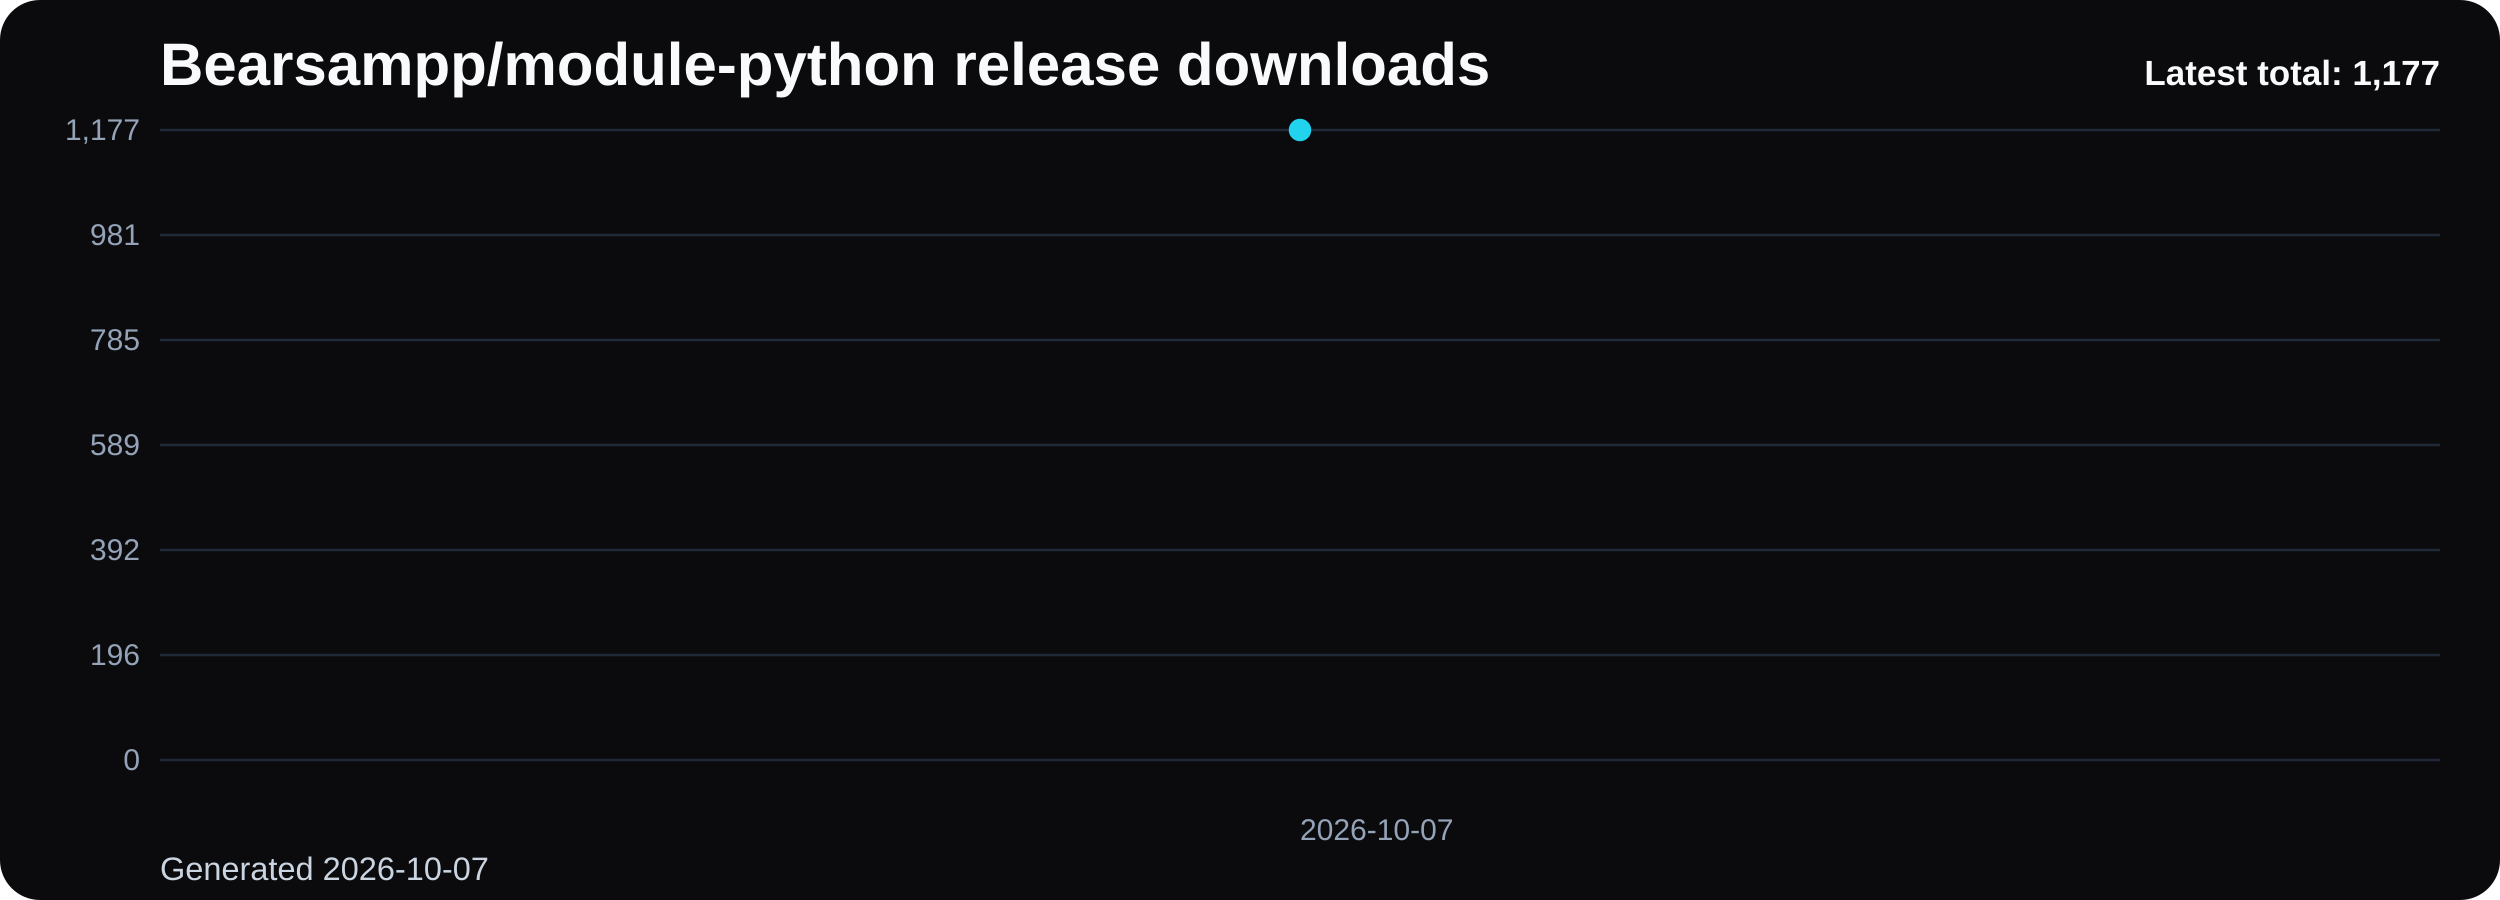
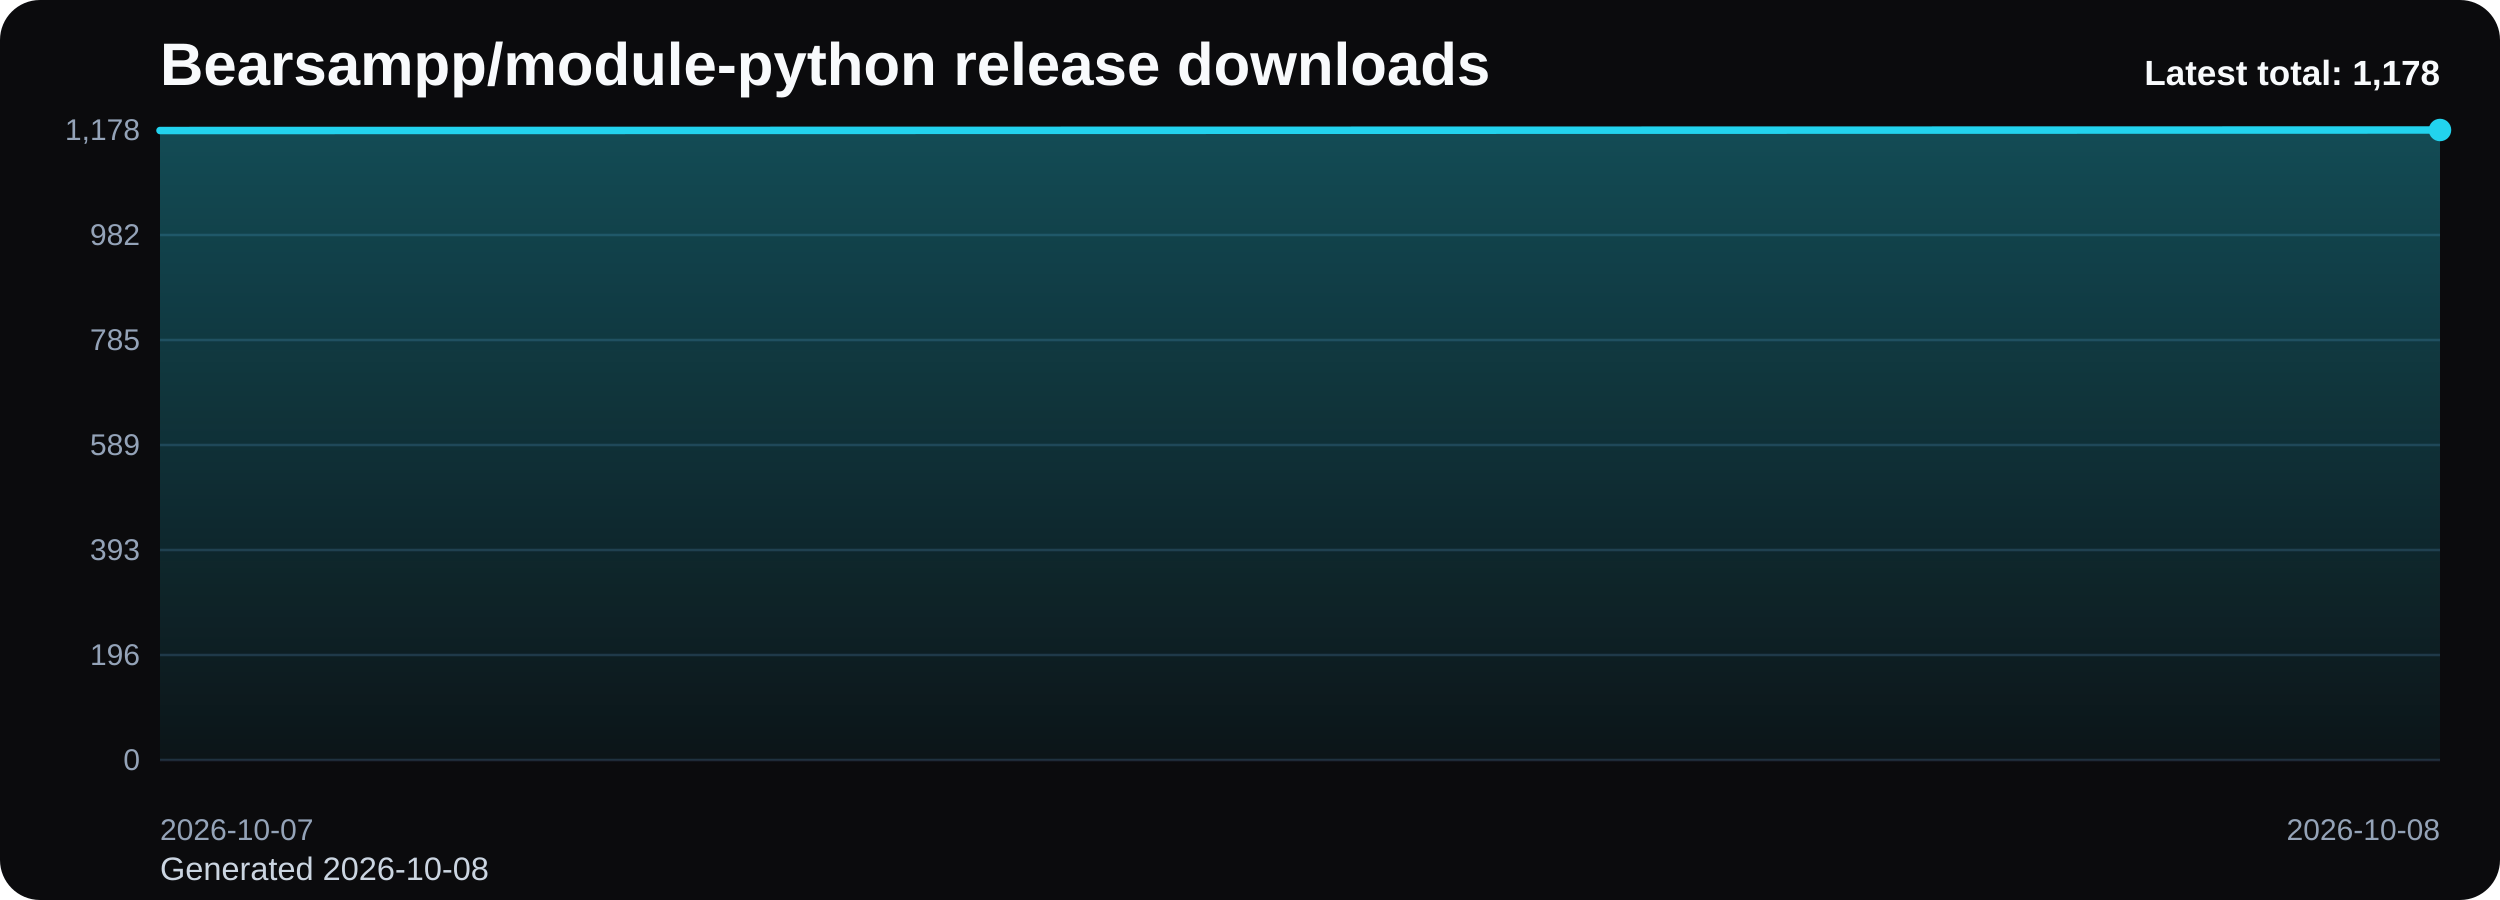
<svg xmlns="http://www.w3.org/2000/svg" viewBox="0 0 1000 360" role="img" aria-label="Bearsampp/module-python release downloads chart">
  <defs>
    <linearGradient id="fill-total-trend-black" x1="0" y1="0" x2="0" y2="1">
      <stop offset="0%" stop-color="#22d3ee" stop-opacity="0.32" />
      <stop offset="100%" stop-color="#22d3ee" stop-opacity="0.05" />
    </linearGradient>
    <style>
      .bg { fill: #0b0b0d; }
      .title { font: 700 24px Arial, sans-serif; fill: #f8fafc; }
      .sub { font: 400 13px Arial, sans-serif; fill: #cbd5e1; }
      .grid { stroke: #1f2937; stroke-width: 1; }
      .axis { font: 400 12px Arial, sans-serif; fill: #94a3b8; }
      .line { fill: none; stroke: #22d3ee; stroke-width: 3; stroke-linecap: round; stroke-linejoin: round; }
      .dot { fill: #22d3ee; }
      .value { font: 600 11px Arial, sans-serif; fill: #cbd5e1; }
      .latest { font: 700 14px Arial, sans-serif; fill: #f8fafc; }
    </style>
  </defs>
  <rect class="bg" x="0" y="0" width="1000" height="360" rx="16" />
  <text class="title" x="64" y="34">Bearsampp/module-python release downloads</text>
-   <text class="sub" x="64" y="352">Generated 2026-10-07</text>
+   <text class="sub" x="64" y="352">Generated 2026-10-08</text>
  <line x1="64" y1="52.00" x2="976" y2="52.00" class="grid" />
-   <text x="56" y="56.00" text-anchor="end" class="axis">1,177</text>
+   <text x="56" y="56.00" text-anchor="end" class="axis">1,178</text>
  <line x1="64" y1="94.00" x2="976" y2="94.00" class="grid" />
-   <text x="56" y="98.00" text-anchor="end" class="axis">981</text>
+   <text x="56" y="98.00" text-anchor="end" class="axis">982</text>
  <line x1="64" y1="136.00" x2="976" y2="136.00" class="grid" />
  <text x="56" y="140.00" text-anchor="end" class="axis">785</text>
  <line x1="64" y1="178.00" x2="976" y2="178.00" class="grid" />
  <text x="56" y="182.00" text-anchor="end" class="axis">589</text>
  <line x1="64" y1="220.00" x2="976" y2="220.00" class="grid" />
-   <text x="56" y="224.00" text-anchor="end" class="axis">392</text>
+   <text x="56" y="224.00" text-anchor="end" class="axis">393</text>
  <line x1="64" y1="262.00" x2="976" y2="262.00" class="grid" />
  <text x="56" y="266.00" text-anchor="end" class="axis">196</text>
  <line x1="64" y1="304.00" x2="976" y2="304.00" class="grid" />
  <text x="56" y="308.00" text-anchor="end" class="axis">0</text>
-   <path d="M 520.00 304 L 520.00 52.00 L 520.00 304 Z" fill="url(#fill-total-trend-black)" />
-   <polyline class="line" points="520.00,52.00" />
-   <circle class="dot" cx="520.00" cy="52.00" r="4.5" />
-   <text class="axis" x="520.00" y="336" text-anchor="start">2026-10-07</text>
-   <text class="latest" x="976" y="34" text-anchor="end">Latest total: 1,177</text>
+   <path d="M 64.00 304 L 64.00 52.21 L 976.00 52.00 L 976.00 304 Z" fill="url(#fill-total-trend-black)" />
+   <polyline class="line" points="64.00,52.21 976.00,52.00" />
+   <circle class="dot" cx="976.00" cy="52.00" r="4.5" />
+   <text class="axis" x="64.00" y="336" text-anchor="start">2026-10-07</text>
+   <text class="axis" x="976.00" y="336" text-anchor="end">2026-10-08</text>
+   <text class="latest" x="976" y="34" text-anchor="end">Latest total: 1,178</text>
</svg>
